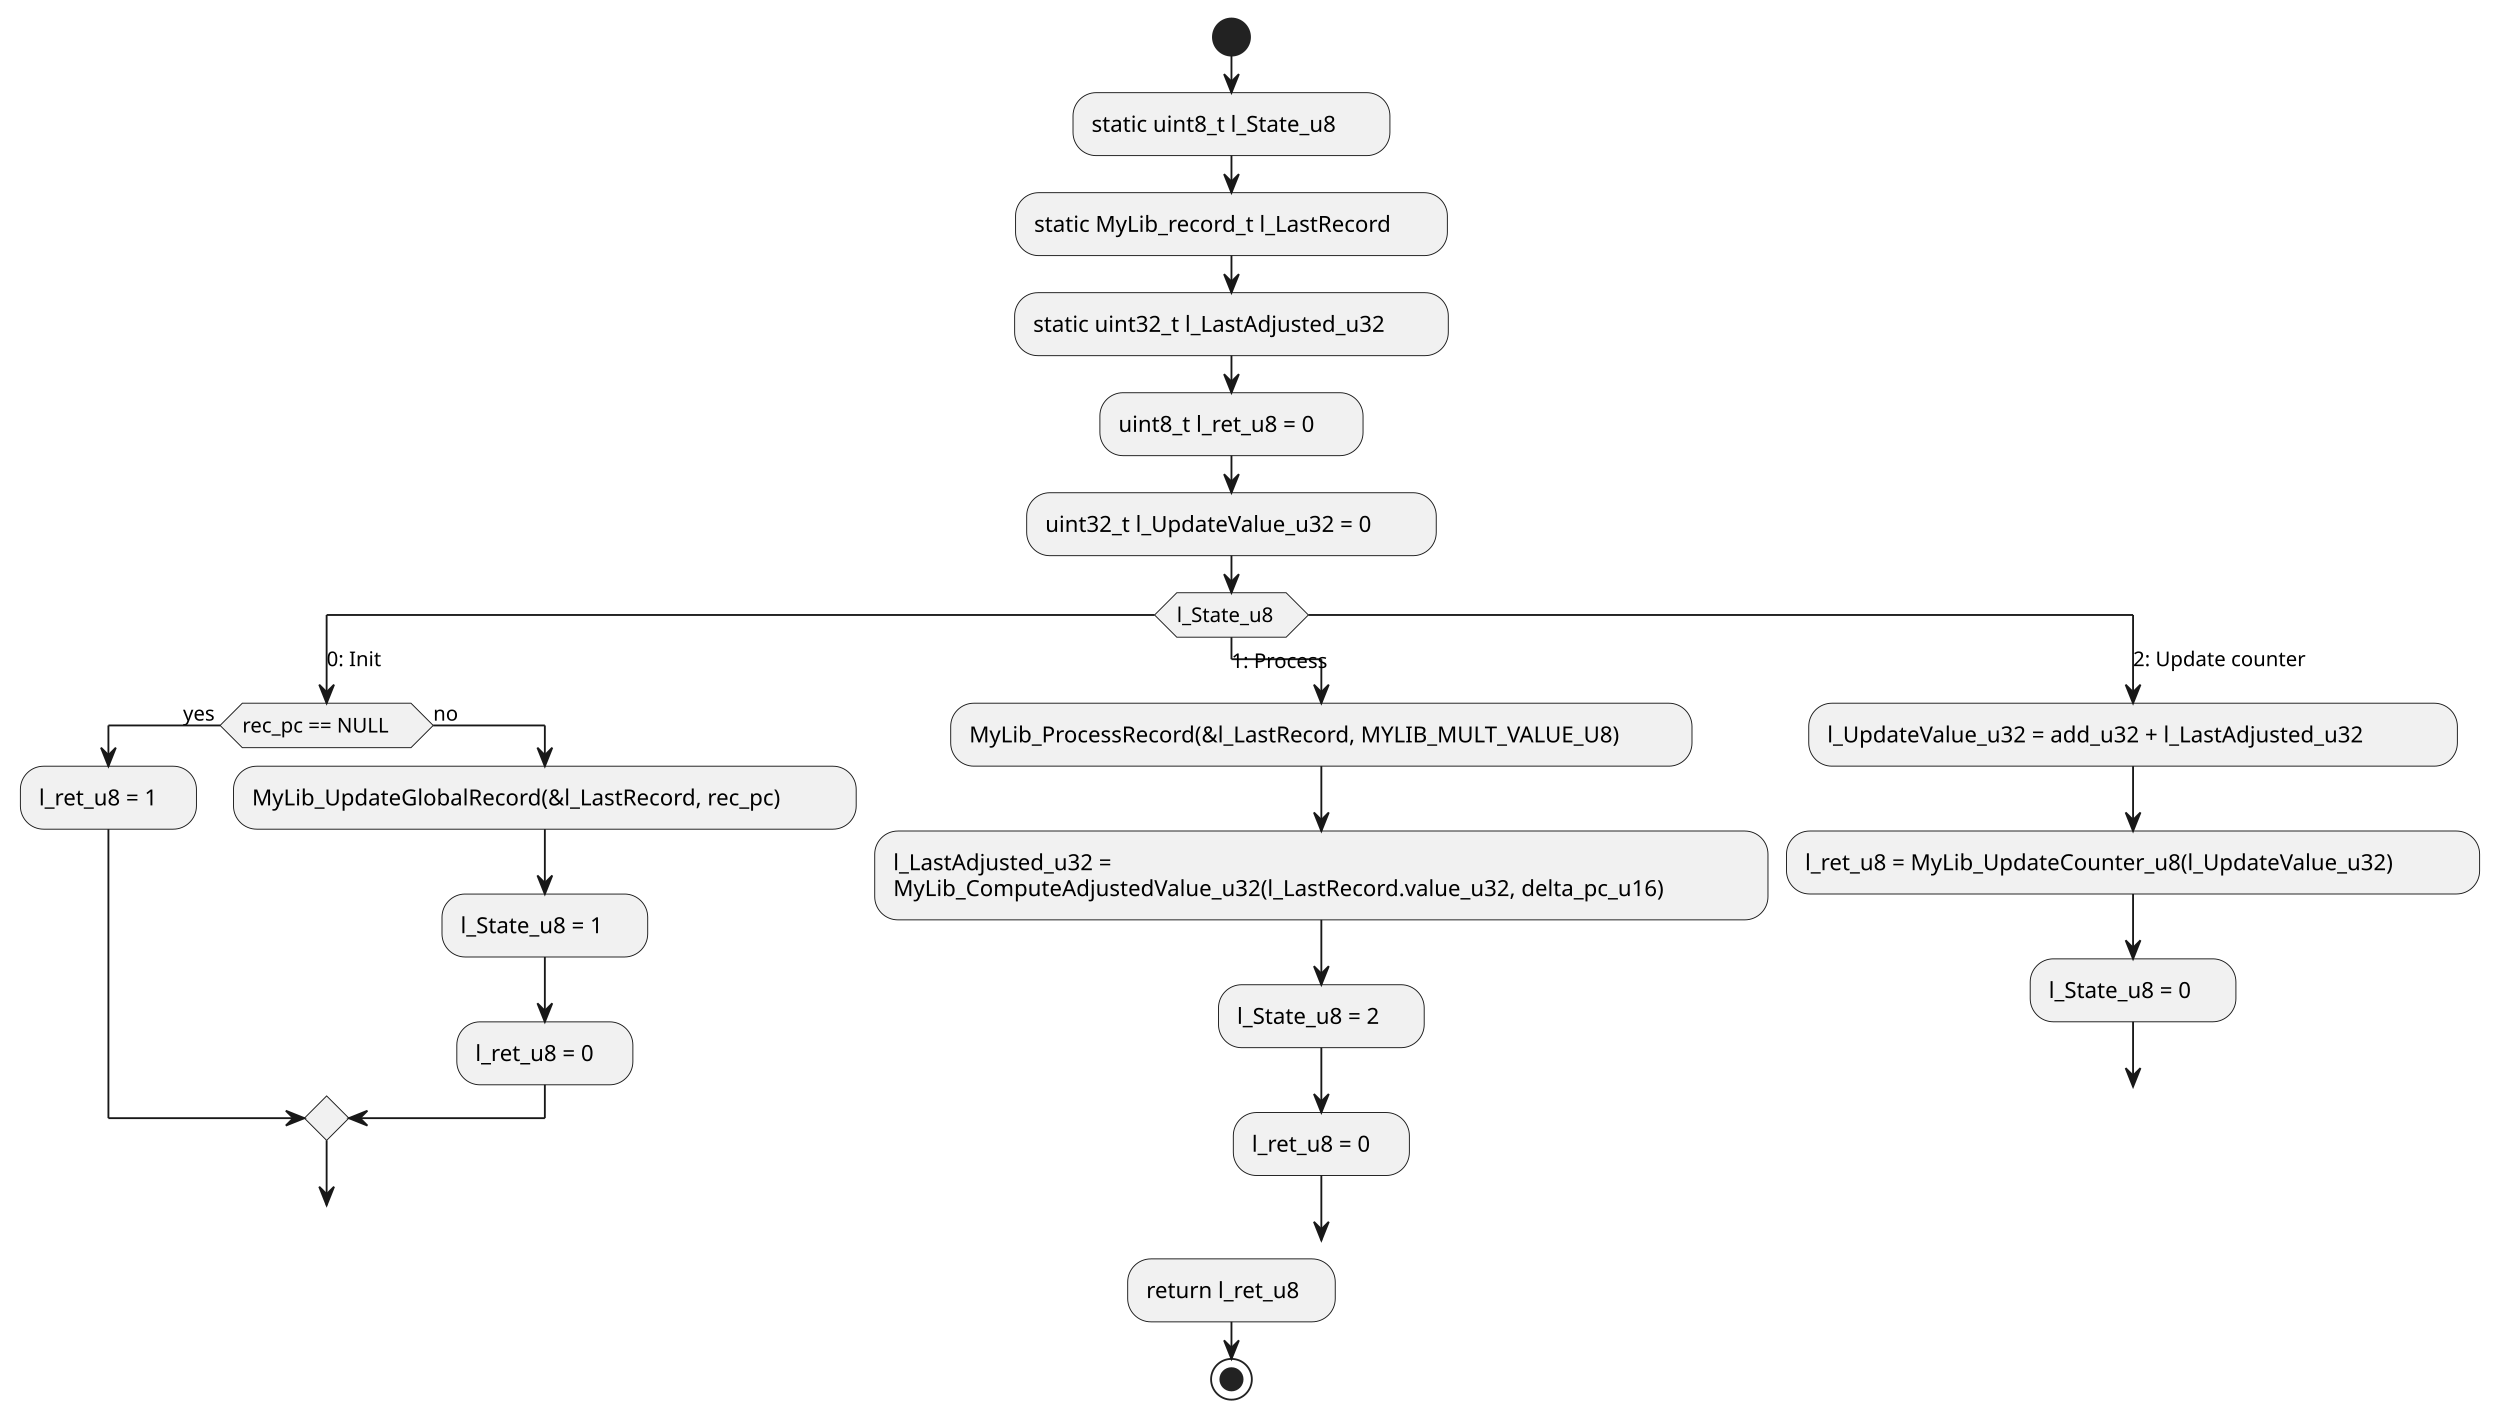
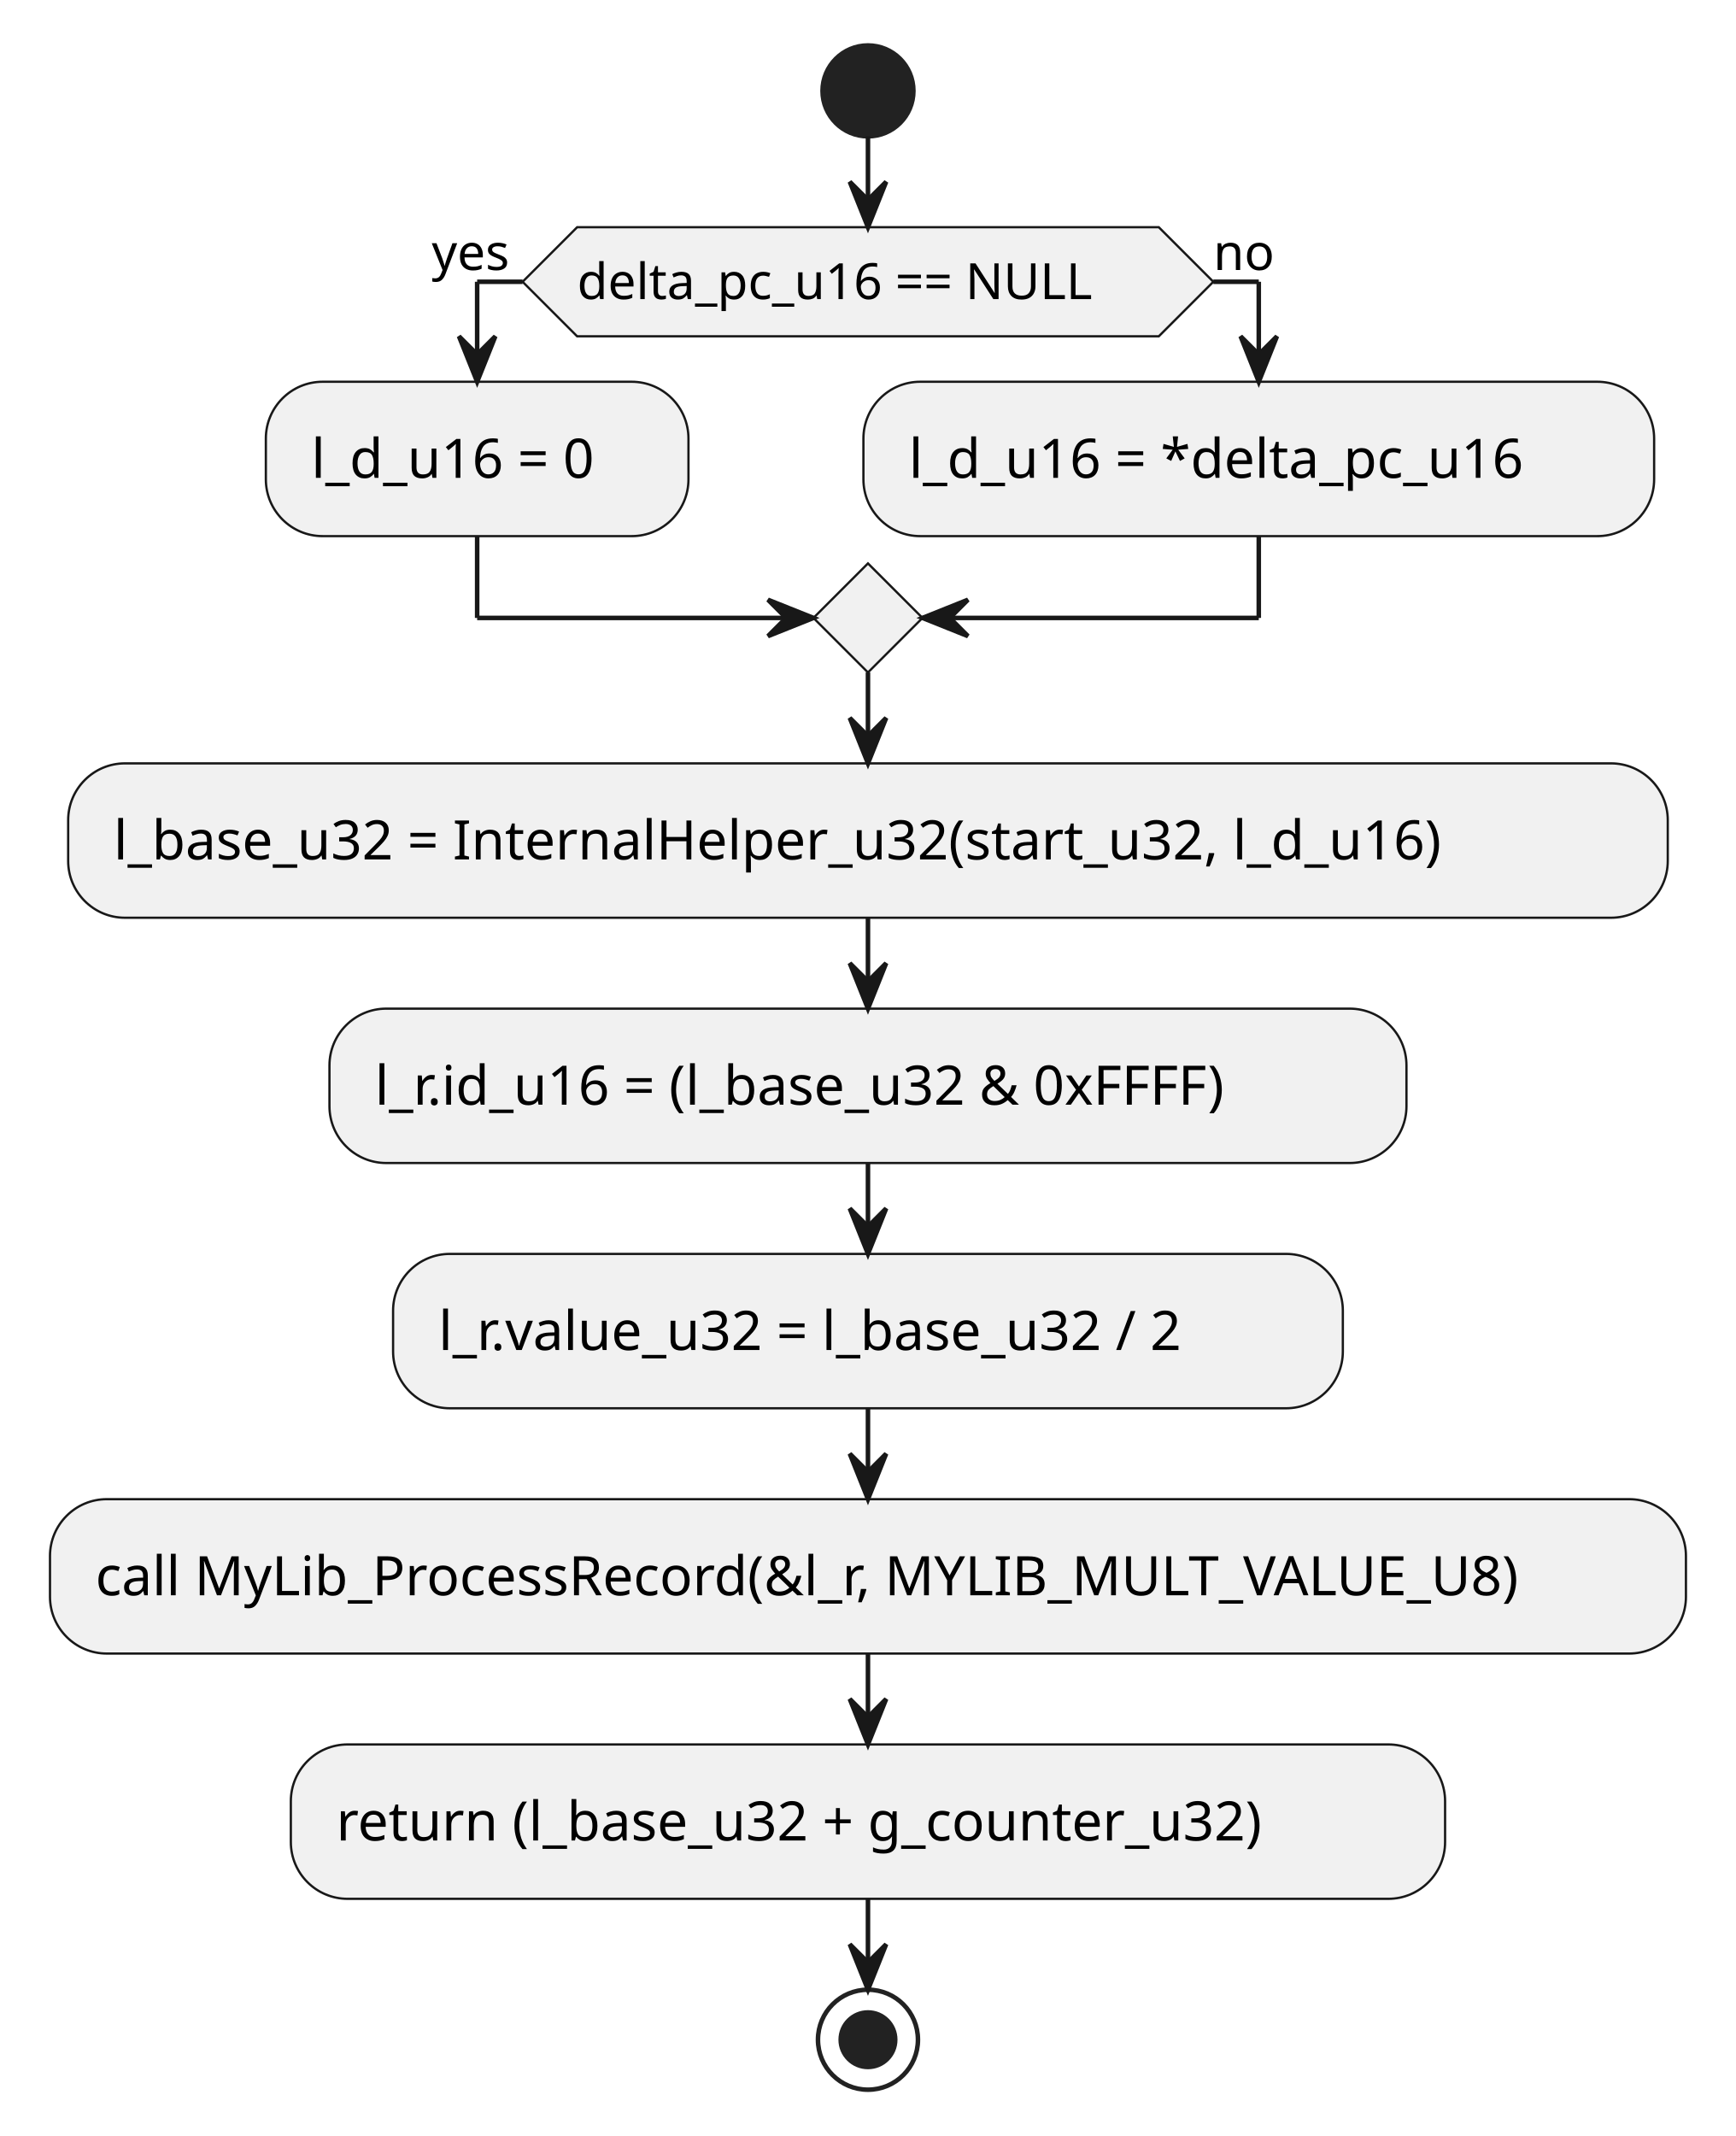
- <svg xmlns="http://www.w3.org/2000/svg" contentStyleType="text/css" height="766px" preserveAspectRatio="none" style="width:1349px;height:766px;background:#FFFFFF;" version="1.1" viewBox="0 0 1349 766" width="1349px" zoomAndPan="magnify">
+ <svg xmlns="http://www.w3.org/2000/svg" contentStyleType="text/css" height="470px" preserveAspectRatio="none" style="width:382px;height:470px;background:#FFFFFF;" version="1.1" viewBox="0 0 382 470" width="382px" zoomAndPan="magnify">
  <defs />
  <g>
-     <ellipse cx="664.5" cy="20" fill="#222222" rx="10" ry="10" style="stroke:#222222;stroke-width:1.0;" />
-     <rect fill="#F1F1F1" height="33.969" rx="12.5" ry="12.5" style="stroke:#181818;stroke-width:0.5;" width="171" x="579" y="50" />
-     <text fill="#000000" font-family="sans-serif" font-size="12" lengthAdjust="spacing" textLength="151" x="589" y="71.139">static uint8_t l_State_u8</text>
-     <rect fill="#F1F1F1" height="33.969" rx="12.5" ry="12.5" style="stroke:#181818;stroke-width:0.5;" width="233" x="548" y="103.969" />
-     <text fill="#000000" font-family="sans-serif" font-size="12" lengthAdjust="spacing" textLength="213" x="558" y="125.107">static MyLib_record_t l_LastRecord</text>
-     <rect fill="#F1F1F1" height="33.969" rx="12.5" ry="12.5" style="stroke:#181818;stroke-width:0.5;" width="234" x="547.5" y="157.938" />
-     <text fill="#000000" font-family="sans-serif" font-size="12" lengthAdjust="spacing" textLength="214" x="557.5" y="179.076">static uint32_t l_LastAdjusted_u32</text>
-     <rect fill="#F1F1F1" height="33.969" rx="12.5" ry="12.5" style="stroke:#181818;stroke-width:0.5;" width="142" x="593.5" y="211.906" />
-     <text fill="#000000" font-family="sans-serif" font-size="12" lengthAdjust="spacing" textLength="122" x="603.5" y="233.045">uint8_t l_ret_u8 = 0</text>
-     <rect fill="#F1F1F1" height="33.969" rx="12.5" ry="12.5" style="stroke:#181818;stroke-width:0.5;" width="221" x="554" y="265.875" />
-     <text fill="#000000" font-family="sans-serif" font-size="12" lengthAdjust="spacing" textLength="201" x="564" y="287.014">uint32_t l_UpdateValue_u32 = 0</text>
-     <polygon fill="#F1F1F1" points="635,319.844,694,319.844,706,331.844,694,343.844,635,343.844,623,331.844,635,319.844" style="stroke:#181818;stroke-width:0.5;" />
-     <text fill="#000000" font-family="sans-serif" font-size="11" lengthAdjust="spacing" textLength="59" x="635" y="335.652">l_State_u8</text>
-     <polygon fill="#F1F1F1" points="130.75,379.453,221.75,379.453,233.75,391.453,221.75,403.453,130.75,403.453,118.75,391.453,130.75,379.453" style="stroke:#181818;stroke-width:0.5;" />
-     <text fill="#000000" font-family="sans-serif" font-size="11" lengthAdjust="spacing" textLength="91" x="130.75" y="395.261">rec_pc == NULL</text>
-     <text fill="#000000" font-family="sans-serif" font-size="11" lengthAdjust="spacing" textLength="20" x="98.75" y="388.859">yes</text>
-     <text fill="#000000" font-family="sans-serif" font-size="11" lengthAdjust="spacing" textLength="14" x="233.75" y="388.859">no</text>
-     <rect fill="#F1F1F1" height="33.969" rx="12.5" ry="12.5" style="stroke:#181818;stroke-width:0.5;" width="95" x="11" y="413.453" />
-     <text fill="#000000" font-family="sans-serif" font-size="12" lengthAdjust="spacing" textLength="75" x="21" y="434.592">l_ret_u8 = 1</text>
-     <rect fill="#F1F1F1" height="33.969" rx="12.5" ry="12.5" style="stroke:#181818;stroke-width:0.5;" width="336" x="126" y="413.453" />
-     <text fill="#000000" font-family="sans-serif" font-size="12" lengthAdjust="spacing" textLength="316" x="136" y="434.592">MyLib_UpdateGlobalRecord(&amp;l_LastRecord, rec_pc)</text>
-     <rect fill="#F1F1F1" height="33.969" rx="12.5" ry="12.5" style="stroke:#181818;stroke-width:0.5;" width="111" x="238.5" y="482.422" />
-     <text fill="#000000" font-family="sans-serif" font-size="12" lengthAdjust="spacing" textLength="91" x="248.5" y="503.56">l_State_u8 = 1</text>
-     <rect fill="#F1F1F1" height="33.969" rx="12.5" ry="12.5" style="stroke:#181818;stroke-width:0.5;" width="95" x="246.5" y="551.391" />
-     <text fill="#000000" font-family="sans-serif" font-size="12" lengthAdjust="spacing" textLength="75" x="256.5" y="572.529">l_ret_u8 = 0</text>
-     <polygon fill="#F1F1F1" points="176.25,591.359,188.25,603.359,176.25,615.359,164.25,603.359,176.25,591.359" style="stroke:#181818;stroke-width:0.5;" />
-     <rect fill="#F1F1F1" height="33.969" rx="12.5" ry="12.5" style="stroke:#181818;stroke-width:0.5;" width="400" x="513" y="379.453" />
-     <text fill="#000000" font-family="sans-serif" font-size="12" lengthAdjust="spacing" textLength="380" x="523" y="400.592">MyLib_ProcessRecord(&amp;l_LastRecord, MYLIB_MULT_VALUE_U8)</text>
-     <rect fill="#F1F1F1" height="47.938" rx="12.5" ry="12.5" style="stroke:#181818;stroke-width:0.5;" width="482" x="472" y="448.422" />
-     <text fill="#000000" font-family="sans-serif" font-size="12" lengthAdjust="spacing" textLength="134" x="482" y="469.56">l_LastAdjusted_u32 =</text>
-     <text fill="#000000" font-family="sans-serif" font-size="12" lengthAdjust="spacing" textLength="462" x="482" y="483.529">MyLib_ComputeAdjustedValue_u32(l_LastRecord.value_u32, delta_pc_u16)</text>
-     <rect fill="#F1F1F1" height="33.969" rx="12.5" ry="12.5" style="stroke:#181818;stroke-width:0.5;" width="111" x="657.5" y="531.359" />
-     <text fill="#000000" font-family="sans-serif" font-size="12" lengthAdjust="spacing" textLength="91" x="667.5" y="552.498">l_State_u8 = 2</text>
-     <rect fill="#F1F1F1" height="33.969" rx="12.5" ry="12.5" style="stroke:#181818;stroke-width:0.5;" width="95" x="665.5" y="600.328" />
-     <text fill="#000000" font-family="sans-serif" font-size="12" lengthAdjust="spacing" textLength="75" x="675.5" y="621.467">l_ret_u8 = 0</text>
-     <rect fill="#F1F1F1" height="33.969" rx="12.5" ry="12.5" style="stroke:#181818;stroke-width:0.5;" width="350" x="976" y="379.453" />
-     <text fill="#000000" font-family="sans-serif" font-size="12" lengthAdjust="spacing" textLength="330" x="986" y="400.592">l_UpdateValue_u32 = add_u32 + l_LastAdjusted_u32</text>
-     <rect fill="#F1F1F1" height="33.969" rx="12.5" ry="12.5" style="stroke:#181818;stroke-width:0.5;" width="374" x="964" y="448.422" />
-     <text fill="#000000" font-family="sans-serif" font-size="12" lengthAdjust="spacing" textLength="354" x="974" y="469.56">l_ret_u8 = MyLib_UpdateCounter_u8(l_UpdateValue_u32)</text>
-     <rect fill="#F1F1F1" height="33.969" rx="12.5" ry="12.5" style="stroke:#181818;stroke-width:0.5;" width="111" x="1095.5" y="517.391" />
-     <text fill="#000000" font-family="sans-serif" font-size="12" lengthAdjust="spacing" textLength="91" x="1105.5" y="538.529">l_State_u8 = 0</text>
-     <rect fill="#F1F1F1" height="33.969" rx="12.5" ry="12.5" style="stroke:#181818;stroke-width:0.5;" width="112" x="608.5" y="679.297" />
-     <text fill="#000000" font-family="sans-serif" font-size="12" lengthAdjust="spacing" textLength="92" x="618.5" y="700.436">return l_ret_u8</text>
-     <ellipse cx="664.5" cy="744.266" fill="none" rx="11" ry="11" style="stroke:#222222;stroke-width:1.0;" />
-     <ellipse cx="664.5" cy="744.266" fill="#222222" rx="6" ry="6" style="stroke:#222222;stroke-width:1.0;" />
-     <line style="stroke:#181818;stroke-width:1.0;" x1="664.5" x2="664.5" y1="30" y2="50" />
-     <polygon fill="#181818" points="660.5,40,664.5,50,668.5,40,664.5,44" style="stroke:#181818;stroke-width:1.0;" />
-     <line style="stroke:#181818;stroke-width:1.0;" x1="664.5" x2="664.5" y1="83.969" y2="103.969" />
-     <polygon fill="#181818" points="660.5,93.969,664.5,103.969,668.5,93.969,664.5,97.969" style="stroke:#181818;stroke-width:1.0;" />
-     <line style="stroke:#181818;stroke-width:1.0;" x1="664.5" x2="664.5" y1="137.938" y2="157.938" />
-     <polygon fill="#181818" points="660.5,147.938,664.5,157.938,668.5,147.938,664.5,151.938" style="stroke:#181818;stroke-width:1.0;" />
-     <line style="stroke:#181818;stroke-width:1.0;" x1="664.5" x2="664.5" y1="191.906" y2="211.906" />
-     <polygon fill="#181818" points="660.5,201.906,664.5,211.906,668.5,201.906,664.5,205.906" style="stroke:#181818;stroke-width:1.0;" />
-     <line style="stroke:#181818;stroke-width:1.0;" x1="664.5" x2="664.5" y1="245.875" y2="265.875" />
-     <polygon fill="#181818" points="660.5,255.875,664.5,265.875,668.5,255.875,664.5,259.875" style="stroke:#181818;stroke-width:1.0;" />
-     <line style="stroke:#181818;stroke-width:1.0;" x1="294" x2="294" y1="447.422" y2="482.422" />
-     <polygon fill="#181818" points="290,472.422,294,482.422,298,472.422,294,476.422" style="stroke:#181818;stroke-width:1.0;" />
-     <line style="stroke:#181818;stroke-width:1.0;" x1="294" x2="294" y1="516.391" y2="551.391" />
-     <polygon fill="#181818" points="290,541.391,294,551.391,298,541.391,294,545.391" style="stroke:#181818;stroke-width:1.0;" />
-     <line style="stroke:#181818;stroke-width:1.0;" x1="118.75" x2="58.5" y1="391.453" y2="391.453" />
-     <line style="stroke:#181818;stroke-width:1.0;" x1="58.5" x2="58.5" y1="391.453" y2="413.453" />
-     <polygon fill="#181818" points="54.5,403.453,58.5,413.453,62.5,403.453,58.5,407.453" style="stroke:#181818;stroke-width:1.0;" />
-     <line style="stroke:#181818;stroke-width:1.0;" x1="233.75" x2="294" y1="391.453" y2="391.453" />
-     <line style="stroke:#181818;stroke-width:1.0;" x1="294" x2="294" y1="391.453" y2="413.453" />
-     <polygon fill="#181818" points="290,403.453,294,413.453,298,403.453,294,407.453" style="stroke:#181818;stroke-width:1.0;" />
-     <line style="stroke:#181818;stroke-width:1.0;" x1="58.5" x2="58.5" y1="447.422" y2="603.359" />
-     <line style="stroke:#181818;stroke-width:1.0;" x1="58.5" x2="164.25" y1="603.359" y2="603.359" />
-     <polygon fill="#181818" points="154.25,599.359,164.25,603.359,154.25,607.359,158.25,603.359" style="stroke:#181818;stroke-width:1.0;" />
-     <line style="stroke:#181818;stroke-width:1.0;" x1="294" x2="294" y1="585.359" y2="603.359" />
-     <line style="stroke:#181818;stroke-width:1.0;" x1="294" x2="188.25" y1="603.359" y2="603.359" />
-     <polygon fill="#181818" points="198.25,599.359,188.25,603.359,198.25,607.359,194.25,603.359" style="stroke:#181818;stroke-width:1.0;" />
-     <line style="stroke:#181818;stroke-width:1.0;" x1="176.25" x2="176.25" y1="615.359" y2="650.359" />
-     <polygon fill="#181818" points="172.25,640.359,176.25,650.359,180.25,640.359,176.25,644.359" style="stroke:#181818;stroke-width:1.0;" />
-     <line style="stroke:#181818;stroke-width:1.0;" x1="713" x2="713" y1="413.422" y2="448.422" />
-     <polygon fill="#181818" points="709,438.422,713,448.422,717,438.422,713,442.422" style="stroke:#181818;stroke-width:1.0;" />
-     <line style="stroke:#181818;stroke-width:1.0;" x1="713" x2="713" y1="496.359" y2="531.359" />
-     <polygon fill="#181818" points="709,521.359,713,531.359,717,521.359,713,525.359" style="stroke:#181818;stroke-width:1.0;" />
-     <line style="stroke:#181818;stroke-width:1.0;" x1="713" x2="713" y1="565.328" y2="600.328" />
-     <polygon fill="#181818" points="709,590.328,713,600.328,717,590.328,713,594.328" style="stroke:#181818;stroke-width:1.0;" />
-     <line style="stroke:#181818;stroke-width:1.0;" x1="713" x2="713" y1="634.297" y2="669.297" />
-     <polygon fill="#181818" points="709,659.297,713,669.297,717,659.297,713,663.297" style="stroke:#181818;stroke-width:1.0;" />
-     <line style="stroke:#181818;stroke-width:1.0;" x1="1151" x2="1151" y1="413.422" y2="448.422" />
-     <polygon fill="#181818" points="1147,438.422,1151,448.422,1155,438.422,1151,442.422" style="stroke:#181818;stroke-width:1.0;" />
-     <line style="stroke:#181818;stroke-width:1.0;" x1="1151" x2="1151" y1="482.391" y2="517.391" />
-     <polygon fill="#181818" points="1147,507.391,1151,517.391,1155,507.391,1151,511.391" style="stroke:#181818;stroke-width:1.0;" />
-     <line style="stroke:#181818;stroke-width:1.0;" x1="1151" x2="1151" y1="551.359" y2="586.359" />
-     <polygon fill="#181818" points="1147,576.359,1151,586.359,1155,576.359,1151,580.359" style="stroke:#181818;stroke-width:1.0;" />
-     <line style="stroke:#181818;stroke-width:1.0;" x1="623" x2="176.25" y1="331.844" y2="331.844" />
-     <line style="stroke:#181818;stroke-width:1.0;" x1="176.25" x2="176.25" y1="331.844" y2="379.453" />
-     <polygon fill="#181818" points="172.25,369.453,176.25,379.453,180.25,369.453,176.25,373.453" style="stroke:#181818;stroke-width:1.0;" />
-     <text fill="#000000" font-family="sans-serif" font-size="11" lengthAdjust="spacing" textLength="32" x="176.25" y="359.457">0: Init</text>
-     <line style="stroke:#181818;stroke-width:1.0;" x1="706" x2="1151" y1="331.844" y2="331.844" />
-     <line style="stroke:#181818;stroke-width:1.0;" x1="1151" x2="1151" y1="331.844" y2="379.453" />
-     <polygon fill="#181818" points="1147,369.453,1151,379.453,1155,369.453,1151,373.453" style="stroke:#181818;stroke-width:1.0;" />
-     <text fill="#000000" font-family="sans-serif" font-size="11" lengthAdjust="spacing" textLength="102" x="1151" y="359.457">2: Update counter</text>
-     <line style="stroke:#181818;stroke-width:1.0;" x1="664.5" x2="664.5" y1="343.844" y2="355.714" />
-     <line style="stroke:#181818;stroke-width:1.0;" x1="664.5" x2="713" y1="355.714" y2="355.714" />
-     <line style="stroke:#181818;stroke-width:1.0;" x1="713" x2="713" y1="355.714" y2="379.453" />
-     <polygon fill="#181818" points="709,369.453,713,379.453,717,369.453,713,373.453" style="stroke:#181818;stroke-width:1.0;" />
-     <text fill="#000000" font-family="sans-serif" font-size="11" lengthAdjust="spacing" textLength="61" x="664.5" y="360.457">1: Process</text>
-     <line style="stroke:#181818;stroke-width:1.0;" x1="664.5" x2="664.5" y1="299.844" y2="319.844" />
-     <polygon fill="#181818" points="660.5,309.844,664.5,319.844,668.5,309.844,664.5,313.844" style="stroke:#181818;stroke-width:1.0;" />
-     <line style="stroke:#181818;stroke-width:1.0;" x1="664.5" x2="664.5" y1="713.266" y2="733.266" />
-     <polygon fill="#181818" points="660.5,723.266,664.5,733.266,668.5,723.266,664.5,727.266" style="stroke:#181818;stroke-width:1.0;" />
+     <ellipse cx="191" cy="20" fill="#222222" rx="10" ry="10" style="stroke:#222222;stroke-width:1.0;" />
+     <polygon fill="#F1F1F1" points="127,50,255,50,267,62,255,74,127,74,115,62,127,50" style="stroke:#181818;stroke-width:0.5;" />
+     <text fill="#000000" font-family="sans-serif" font-size="11" lengthAdjust="spacing" textLength="128" x="127" y="65.808">delta_pc_u16 == NULL</text>
+     <text fill="#000000" font-family="sans-serif" font-size="11" lengthAdjust="spacing" textLength="20" x="95" y="59.406">yes</text>
+     <text fill="#000000" font-family="sans-serif" font-size="11" lengthAdjust="spacing" textLength="14" x="267" y="59.406">no</text>
+     <rect fill="#F1F1F1" height="33.969" rx="12.5" ry="12.5" style="stroke:#181818;stroke-width:0.5;" width="93" x="58.5" y="84" />
+     <text fill="#000000" font-family="sans-serif" font-size="12" lengthAdjust="spacing" textLength="73" x="68.5" y="105.139">l_d_u16 = 0</text>
+     <rect fill="#F1F1F1" height="33.969" rx="12.5" ry="12.5" style="stroke:#181818;stroke-width:0.5;" width="174" x="190" y="84" />
+     <text fill="#000000" font-family="sans-serif" font-size="12" lengthAdjust="spacing" textLength="154" x="200" y="105.139">l_d_u16 = *delta_pc_u16</text>
+     <polygon fill="#F1F1F1" points="191,123.969,203,135.969,191,147.969,179,135.969,191,123.969" style="stroke:#181818;stroke-width:0.5;" />
+     <rect fill="#F1F1F1" height="33.969" rx="12.5" ry="12.5" style="stroke:#181818;stroke-width:0.5;" width="352" x="15" y="167.969" />
+     <text fill="#000000" font-family="sans-serif" font-size="12" lengthAdjust="spacing" textLength="332" x="25" y="189.107">l_base_u32 = InternalHelper_u32(start_u32, l_d_u16)</text>
+     <rect fill="#F1F1F1" height="33.969" rx="12.5" ry="12.5" style="stroke:#181818;stroke-width:0.5;" width="237" x="72.5" y="221.938" />
+     <text fill="#000000" font-family="sans-serif" font-size="12" lengthAdjust="spacing" textLength="217" x="82.5" y="243.076">l_r.id_u16 = (l_base_u32 &amp; 0xFFFF)</text>
+     <rect fill="#F1F1F1" height="33.969" rx="12.5" ry="12.5" style="stroke:#181818;stroke-width:0.5;" width="209" x="86.5" y="275.906" />
+     <text fill="#000000" font-family="sans-serif" font-size="12" lengthAdjust="spacing" textLength="189" x="96.5" y="297.045">l_r.value_u32 = l_base_u32 / 2</text>
+     <rect fill="#F1F1F1" height="33.969" rx="12.5" ry="12.5" style="stroke:#181818;stroke-width:0.5;" width="360" x="11" y="329.875" />
+     <text fill="#000000" font-family="sans-serif" font-size="12" lengthAdjust="spacing" textLength="340" x="21" y="351.014">call MyLib_ProcessRecord(&amp;l_r, MYLIB_MULT_VALUE_U8)</text>
+     <rect fill="#F1F1F1" height="33.969" rx="12.5" ry="12.5" style="stroke:#181818;stroke-width:0.5;" width="254" x="64" y="383.844" />
+     <text fill="#000000" font-family="sans-serif" font-size="12" lengthAdjust="spacing" textLength="234" x="74" y="404.982">return (l_base_u32 + g_counter_u32)</text>
+     <ellipse cx="191" cy="448.812" fill="none" rx="11" ry="11" style="stroke:#222222;stroke-width:1.0;" />
+     <ellipse cx="191" cy="448.812" fill="#222222" rx="6" ry="6" style="stroke:#222222;stroke-width:1.0;" />
+     <line style="stroke:#181818;stroke-width:1.0;" x1="115" x2="105" y1="62" y2="62" />
+     <line style="stroke:#181818;stroke-width:1.0;" x1="105" x2="105" y1="62" y2="84" />
+     <polygon fill="#181818" points="101,74,105,84,109,74,105,78" style="stroke:#181818;stroke-width:1.0;" />
+     <line style="stroke:#181818;stroke-width:1.0;" x1="267" x2="277" y1="62" y2="62" />
+     <line style="stroke:#181818;stroke-width:1.0;" x1="277" x2="277" y1="62" y2="84" />
+     <polygon fill="#181818" points="273,74,277,84,281,74,277,78" style="stroke:#181818;stroke-width:1.0;" />
+     <line style="stroke:#181818;stroke-width:1.0;" x1="105" x2="105" y1="117.969" y2="135.969" />
+     <line style="stroke:#181818;stroke-width:1.0;" x1="105" x2="179" y1="135.969" y2="135.969" />
+     <polygon fill="#181818" points="169,131.969,179,135.969,169,139.969,173,135.969" style="stroke:#181818;stroke-width:1.0;" />
+     <line style="stroke:#181818;stroke-width:1.0;" x1="277" x2="277" y1="117.969" y2="135.969" />
+     <line style="stroke:#181818;stroke-width:1.0;" x1="277" x2="203" y1="135.969" y2="135.969" />
+     <polygon fill="#181818" points="213,131.969,203,135.969,213,139.969,209,135.969" style="stroke:#181818;stroke-width:1.0;" />
+     <line style="stroke:#181818;stroke-width:1.0;" x1="191" x2="191" y1="30" y2="50" />
+     <polygon fill="#181818" points="187,40,191,50,195,40,191,44" style="stroke:#181818;stroke-width:1.0;" />
+     <line style="stroke:#181818;stroke-width:1.0;" x1="191" x2="191" y1="147.969" y2="167.969" />
+     <polygon fill="#181818" points="187,157.969,191,167.969,195,157.969,191,161.969" style="stroke:#181818;stroke-width:1.0;" />
+     <line style="stroke:#181818;stroke-width:1.0;" x1="191" x2="191" y1="201.938" y2="221.938" />
+     <polygon fill="#181818" points="187,211.938,191,221.938,195,211.938,191,215.938" style="stroke:#181818;stroke-width:1.0;" />
+     <line style="stroke:#181818;stroke-width:1.0;" x1="191" x2="191" y1="255.906" y2="275.906" />
+     <polygon fill="#181818" points="187,265.906,191,275.906,195,265.906,191,269.906" style="stroke:#181818;stroke-width:1.0;" />
+     <line style="stroke:#181818;stroke-width:1.0;" x1="191" x2="191" y1="309.875" y2="329.875" />
+     <polygon fill="#181818" points="187,319.875,191,329.875,195,319.875,191,323.875" style="stroke:#181818;stroke-width:1.0;" />
+     <line style="stroke:#181818;stroke-width:1.0;" x1="191" x2="191" y1="363.844" y2="383.844" />
+     <polygon fill="#181818" points="187,373.844,191,383.844,195,373.844,191,377.844" style="stroke:#181818;stroke-width:1.0;" />
+     <line style="stroke:#181818;stroke-width:1.0;" x1="191" x2="191" y1="417.812" y2="437.812" />
+     <polygon fill="#181818" points="187,427.812,191,437.812,195,427.812,191,431.812" style="stroke:#181818;stroke-width:1.0;" />
  </g>
</svg>
